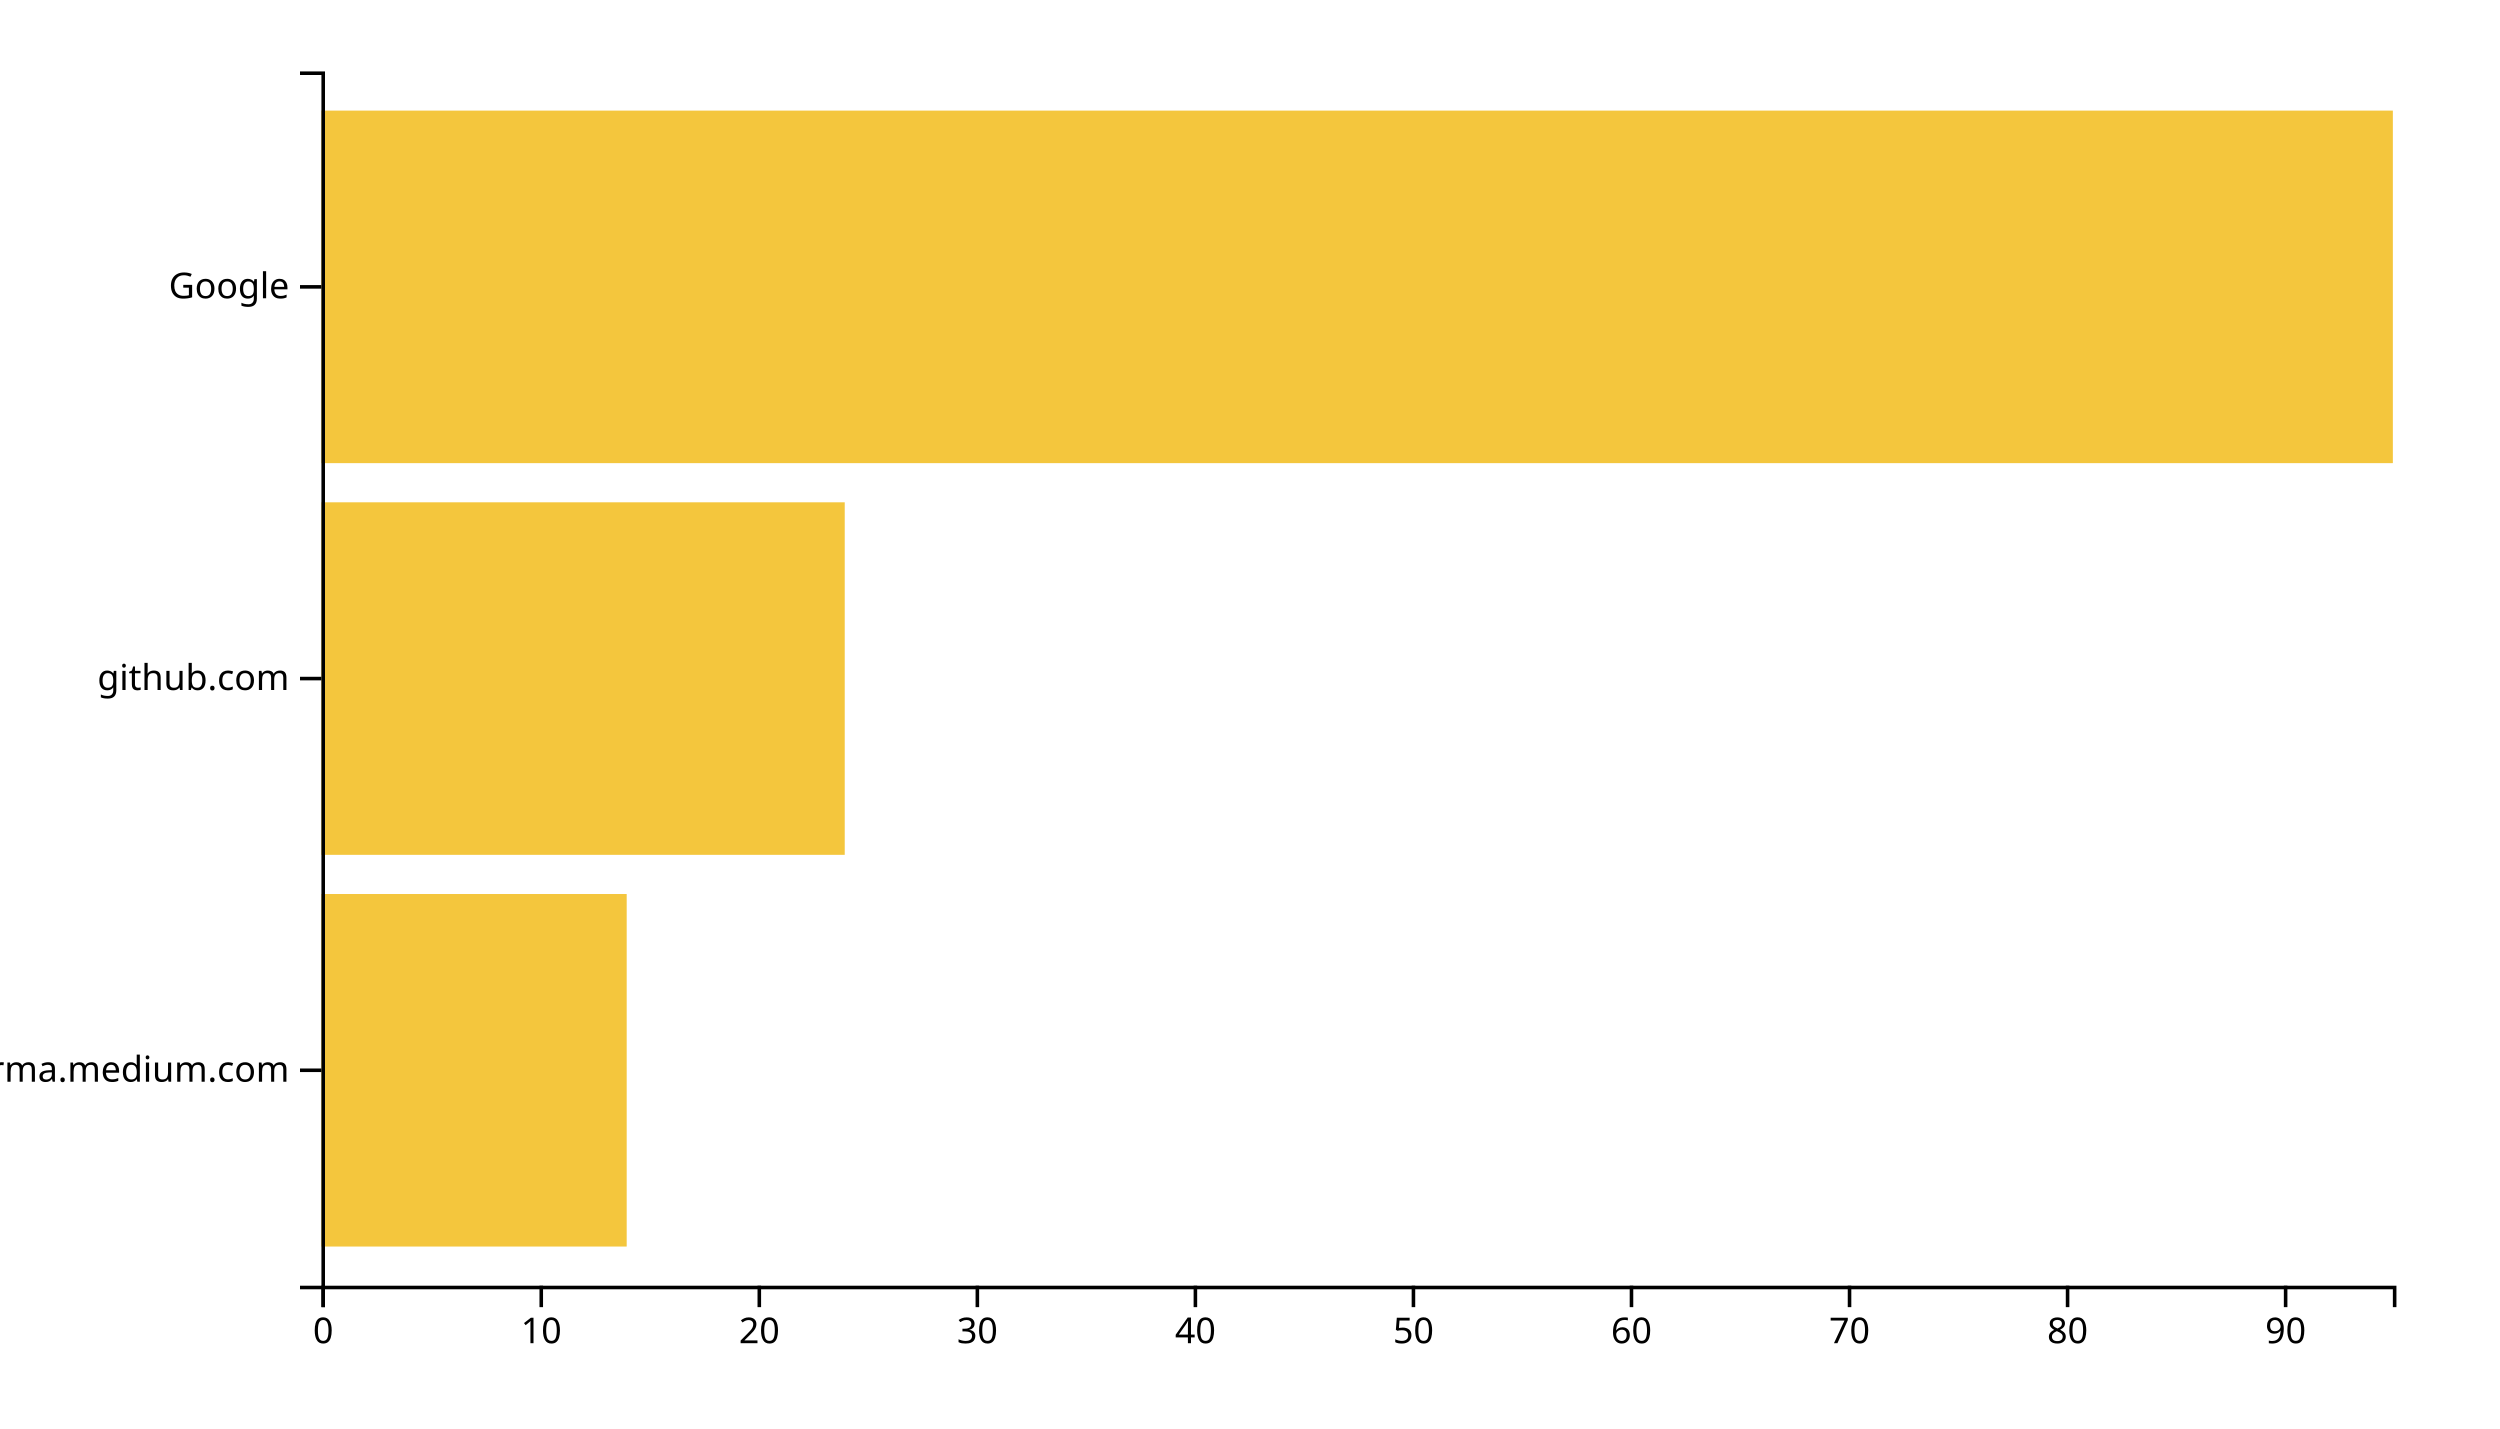
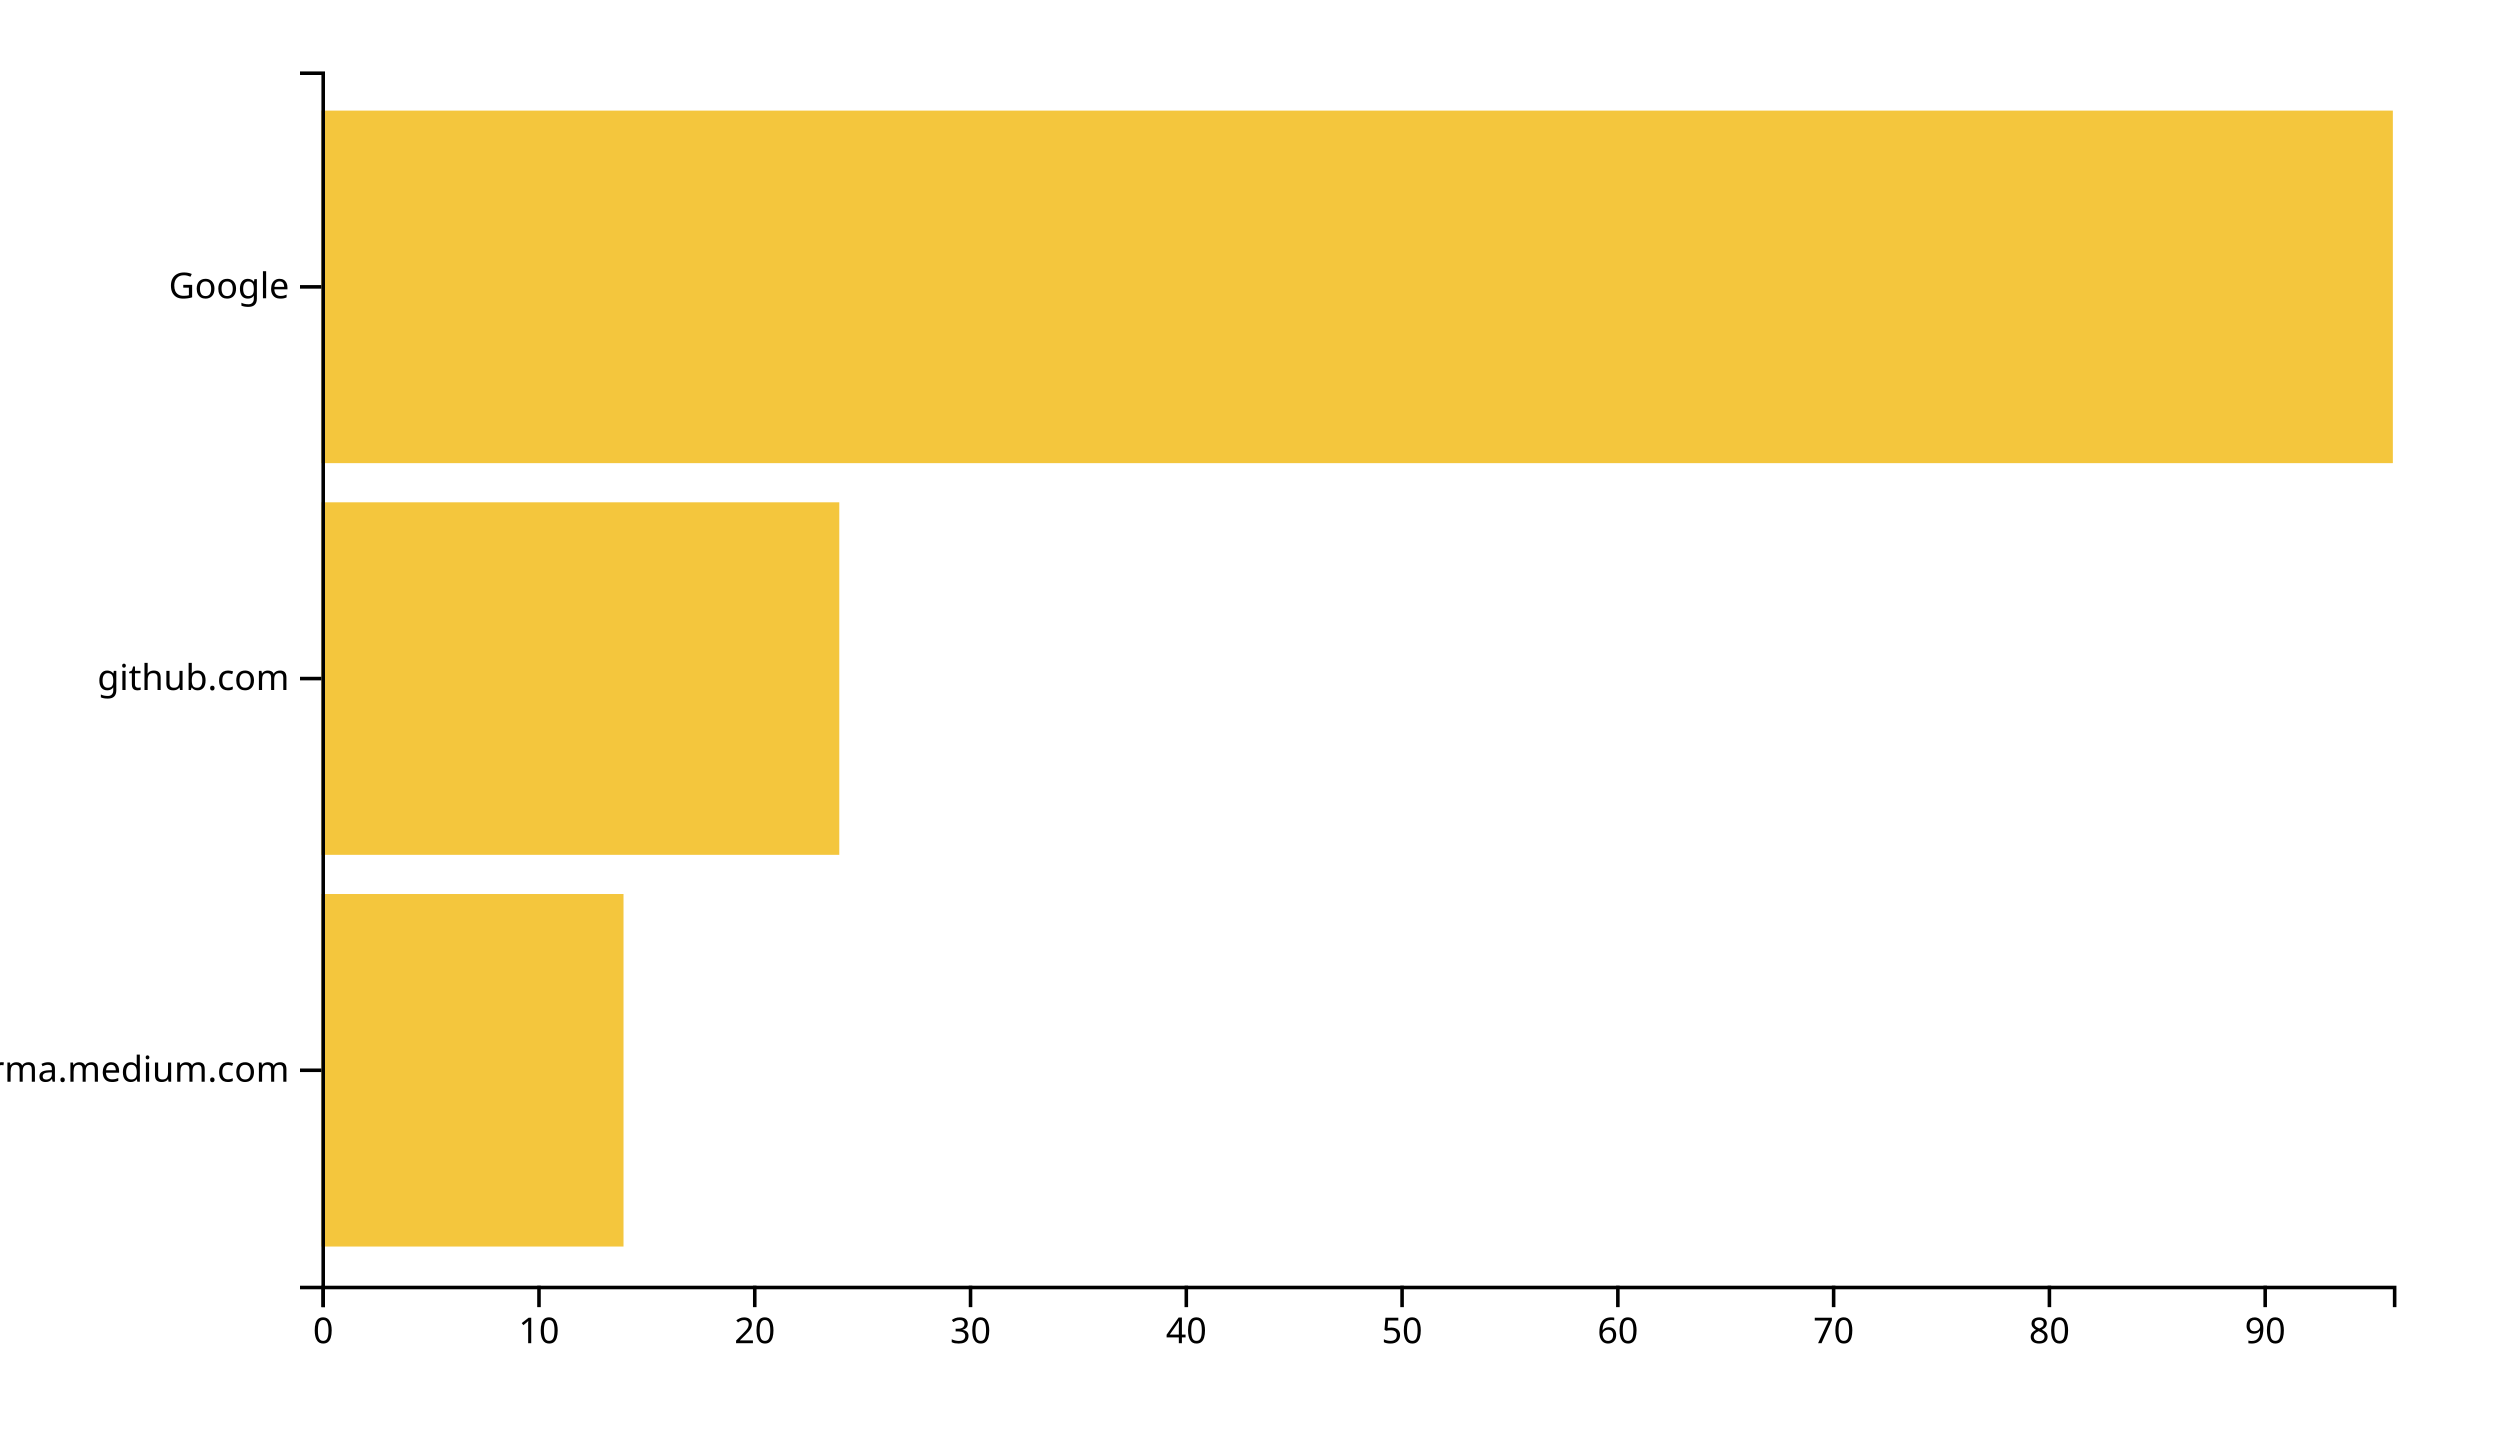
<svg xmlns="http://www.w3.org/2000/svg" width="700" height="400">
  <g transform="translate(90,20)">
-     <rect class="bar" width="85.474" y="230.323" height="98.71" style="fill: #f4c63d; text-anchor: end;" />
-     <rect class="bar" width="146.526" y="120.645" height="98.71" style="fill: #f4c63d; text-anchor: end;" />
+     <rect class="bar" width="84.583" y="230.323" height="98.71" style="fill: #f4c63d; text-anchor: end;" />
+     <rect class="bar" width="145" y="120.645" height="98.71" style="fill: #f4c63d; text-anchor: end;" />
    <rect class="bar" width="580" y="10.968" height="98.71" style="fill: #f4c63d; text-anchor: end;" />
    <g transform="translate(0,340)" fill="none" font-size="10" font-family="sans-serif" text-anchor="middle">
      <path class="domain" stroke="currentColor" d="M0.5,6V0.5H580.5V6" />
      <g class="tick" opacity="1" transform="translate(0.5,0)">
        <line stroke="currentColor" y2="6" />
        <text fill="currentColor" y="9" dy="0.71em">0</text>
      </g>
-       <g class="tick" opacity="1" transform="translate(61.55263,0)">
+       <g class="tick" opacity="1" transform="translate(60.91667,0)">
        <line stroke="currentColor" y2="6" />
        <text fill="currentColor" y="9" dy="0.71em">10</text>
      </g>
-       <g class="tick" opacity="1" transform="translate(122.6053,0)">
+       <g class="tick" opacity="1" transform="translate(121.3333,0)">
        <line stroke="currentColor" y2="6" />
        <text fill="currentColor" y="9" dy="0.71em">20</text>
      </g>
-       <g class="tick" opacity="1" transform="translate(183.6579,0)">
+       <g class="tick" opacity="1" transform="translate(181.75,0)">
        <line stroke="currentColor" y2="6" />
        <text fill="currentColor" y="9" dy="0.71em">30</text>
      </g>
-       <g class="tick" opacity="1" transform="translate(244.7105,0)">
+       <g class="tick" opacity="1" transform="translate(242.1667,0)">
        <line stroke="currentColor" y2="6" />
        <text fill="currentColor" y="9" dy="0.71em">40</text>
      </g>
-       <g class="tick" opacity="1" transform="translate(305.7632,0)">
+       <g class="tick" opacity="1" transform="translate(302.5833,0)">
        <line stroke="currentColor" y2="6" />
        <text fill="currentColor" y="9" dy="0.71em">50</text>
      </g>
-       <g class="tick" opacity="1" transform="translate(366.8158,0)">
+       <g class="tick" opacity="1" transform="translate(363,0)">
        <line stroke="currentColor" y2="6" />
        <text fill="currentColor" y="9" dy="0.71em">60</text>
      </g>
-       <g class="tick" opacity="1" transform="translate(427.8684,0)">
+       <g class="tick" opacity="1" transform="translate(423.4167,0)">
        <line stroke="currentColor" y2="6" />
        <text fill="currentColor" y="9" dy="0.71em">70</text>
      </g>
-       <g class="tick" opacity="1" transform="translate(488.9211,0)">
+       <g class="tick" opacity="1" transform="translate(483.8333,0)">
        <line stroke="currentColor" y2="6" />
        <text fill="currentColor" y="9" dy="0.71em">80</text>
      </g>
-       <g class="tick" opacity="1" transform="translate(549.9737,0)">
+       <g class="tick" opacity="1" transform="translate(544.25,0)">
        <line stroke="currentColor" y2="6" />
        <text fill="currentColor" y="9" dy="0.71em">90</text>
      </g>
    </g>
    <g fill="none" font-size="10" font-family="sans-serif" text-anchor="end">
      <path class="domain" stroke="currentColor" d="M-6,340.5H0.5V0.5H-6" />
      <g class="tick" opacity="1" transform="translate(0,279.6774)">
        <line stroke="currentColor" x2="-6" />
        <text fill="currentColor" x="-9" dy="0.32em">xgirma.medium.com</text>
      </g>
      <g class="tick" opacity="1" transform="translate(0,170)">
        <line stroke="currentColor" x2="-6" />
        <text fill="currentColor" x="-9" dy="0.32em">github.com</text>
      </g>
      <g class="tick" opacity="1" transform="translate(0,60.32258)">
        <line stroke="currentColor" x2="-6" />
        <text fill="currentColor" x="-9" dy="0.32em">Google</text>
      </g>
    </g>
  </g>
</svg>
